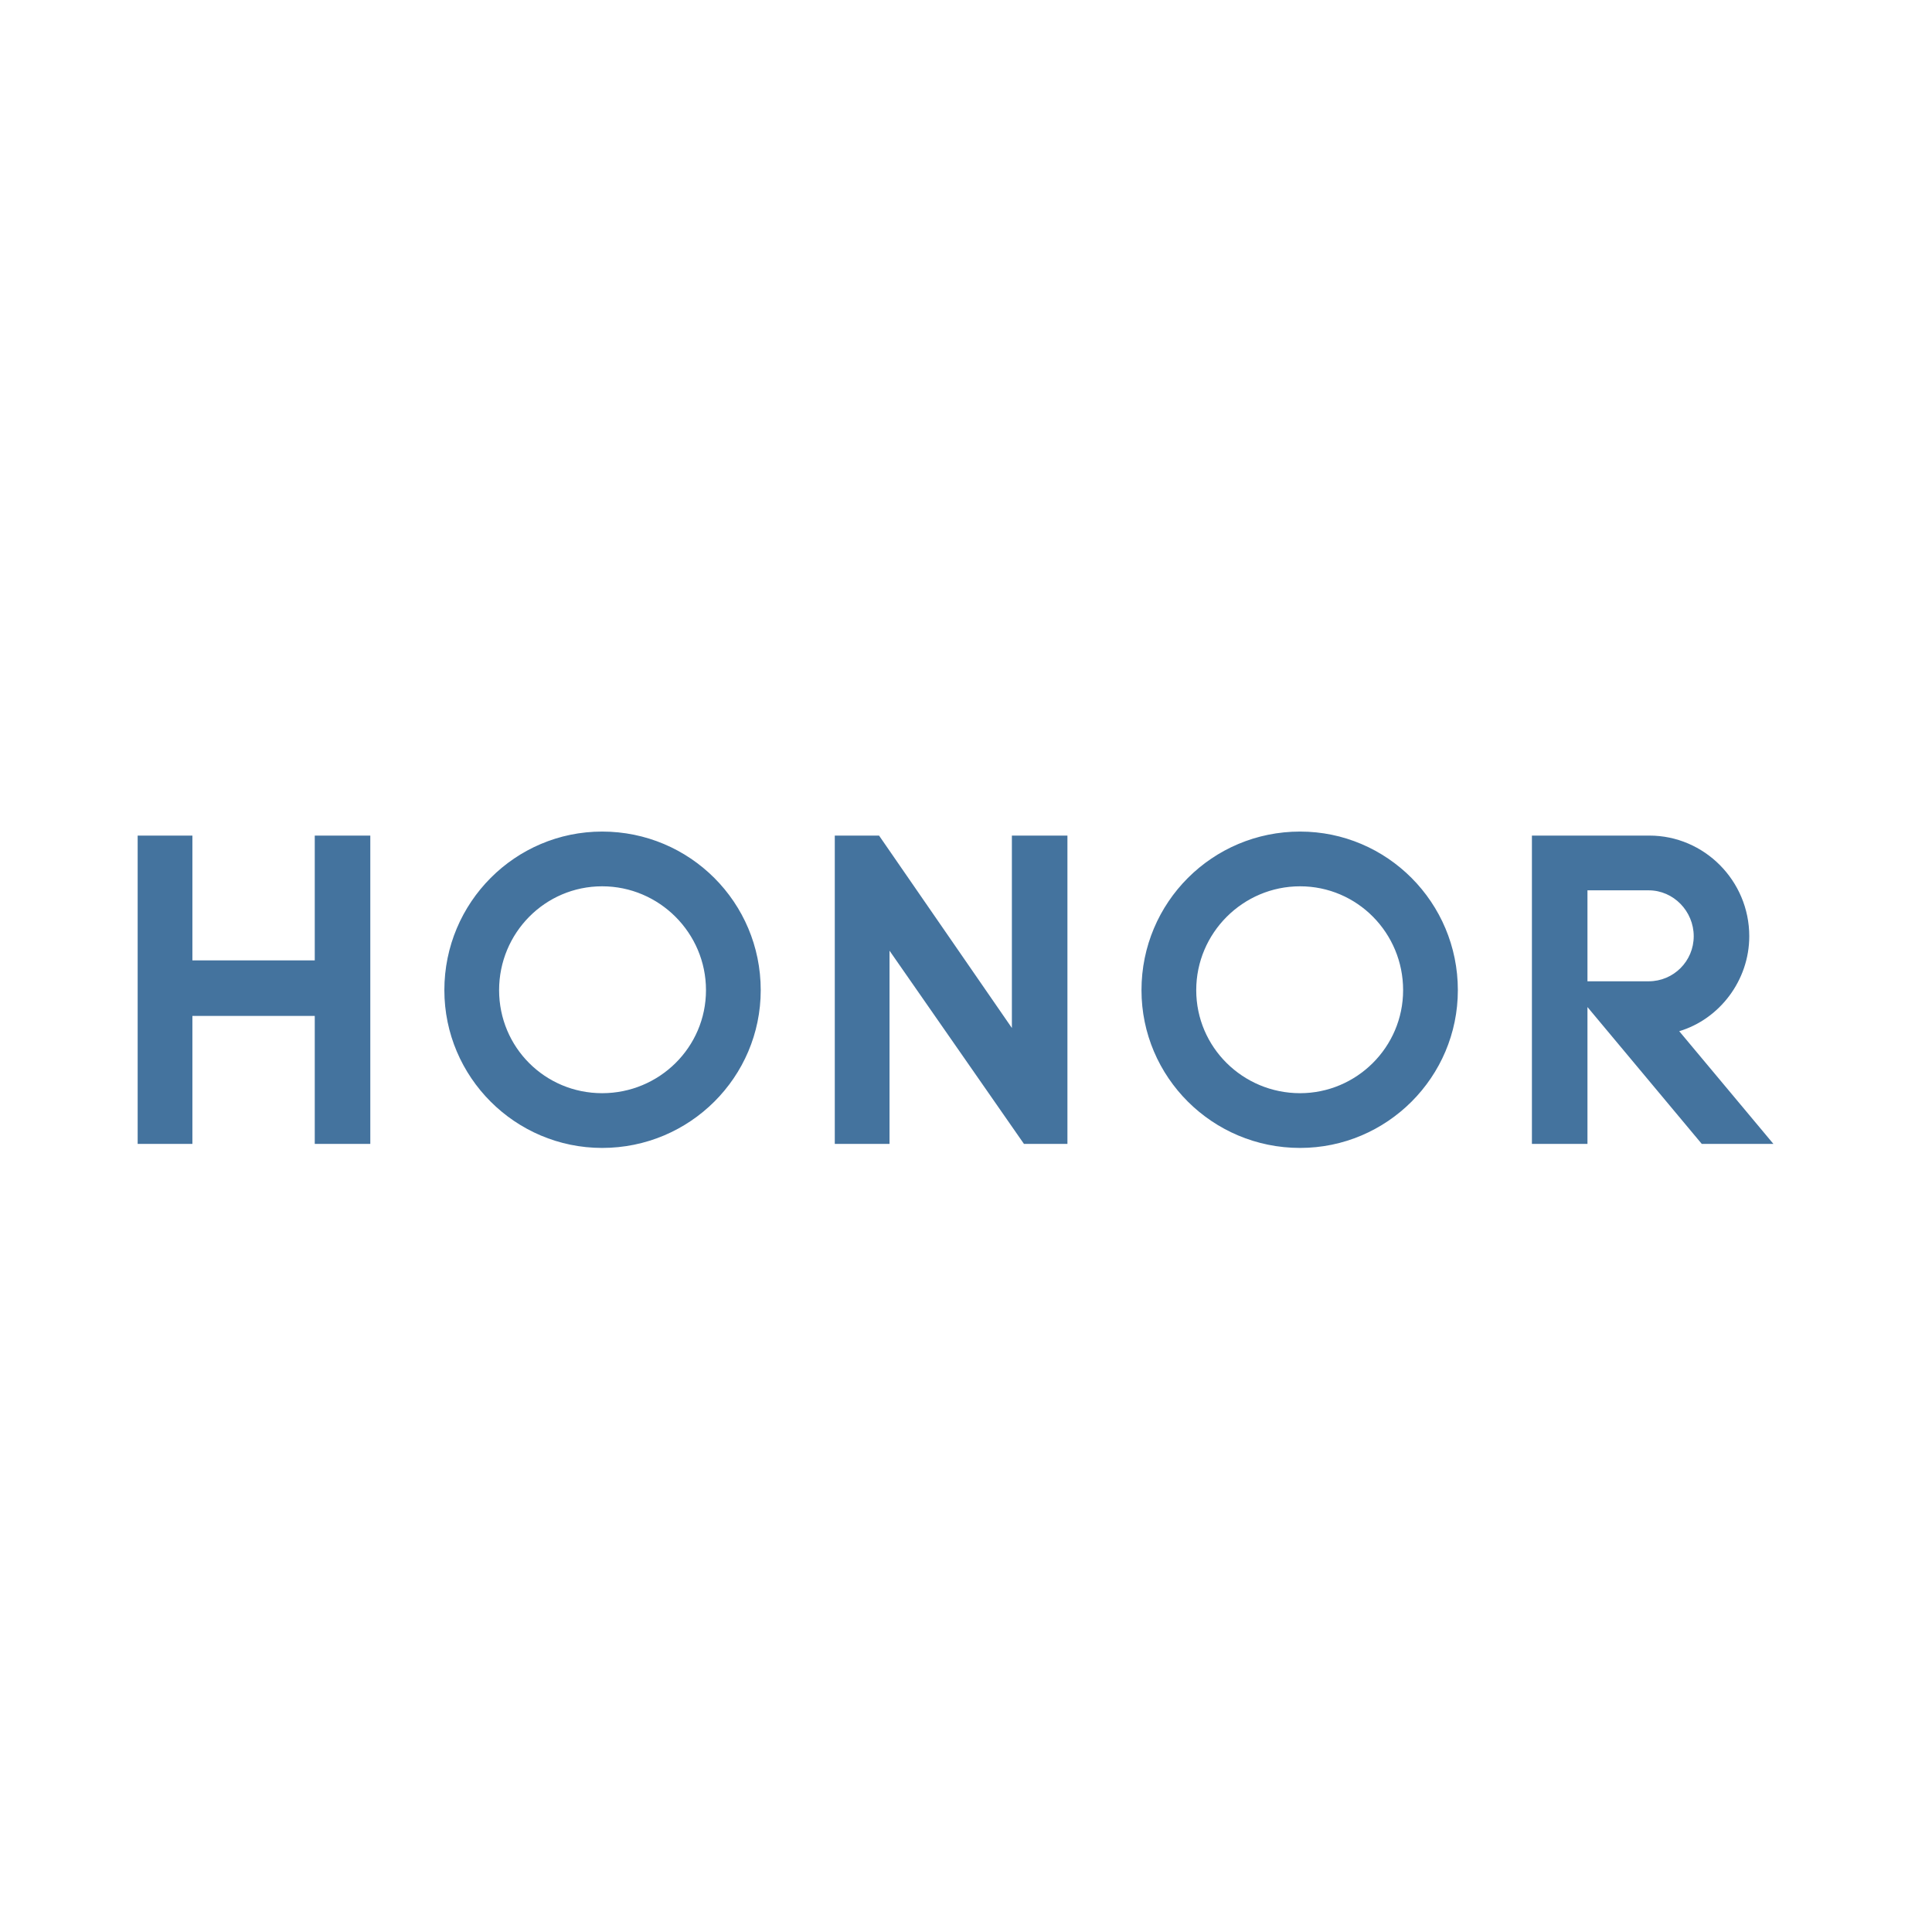
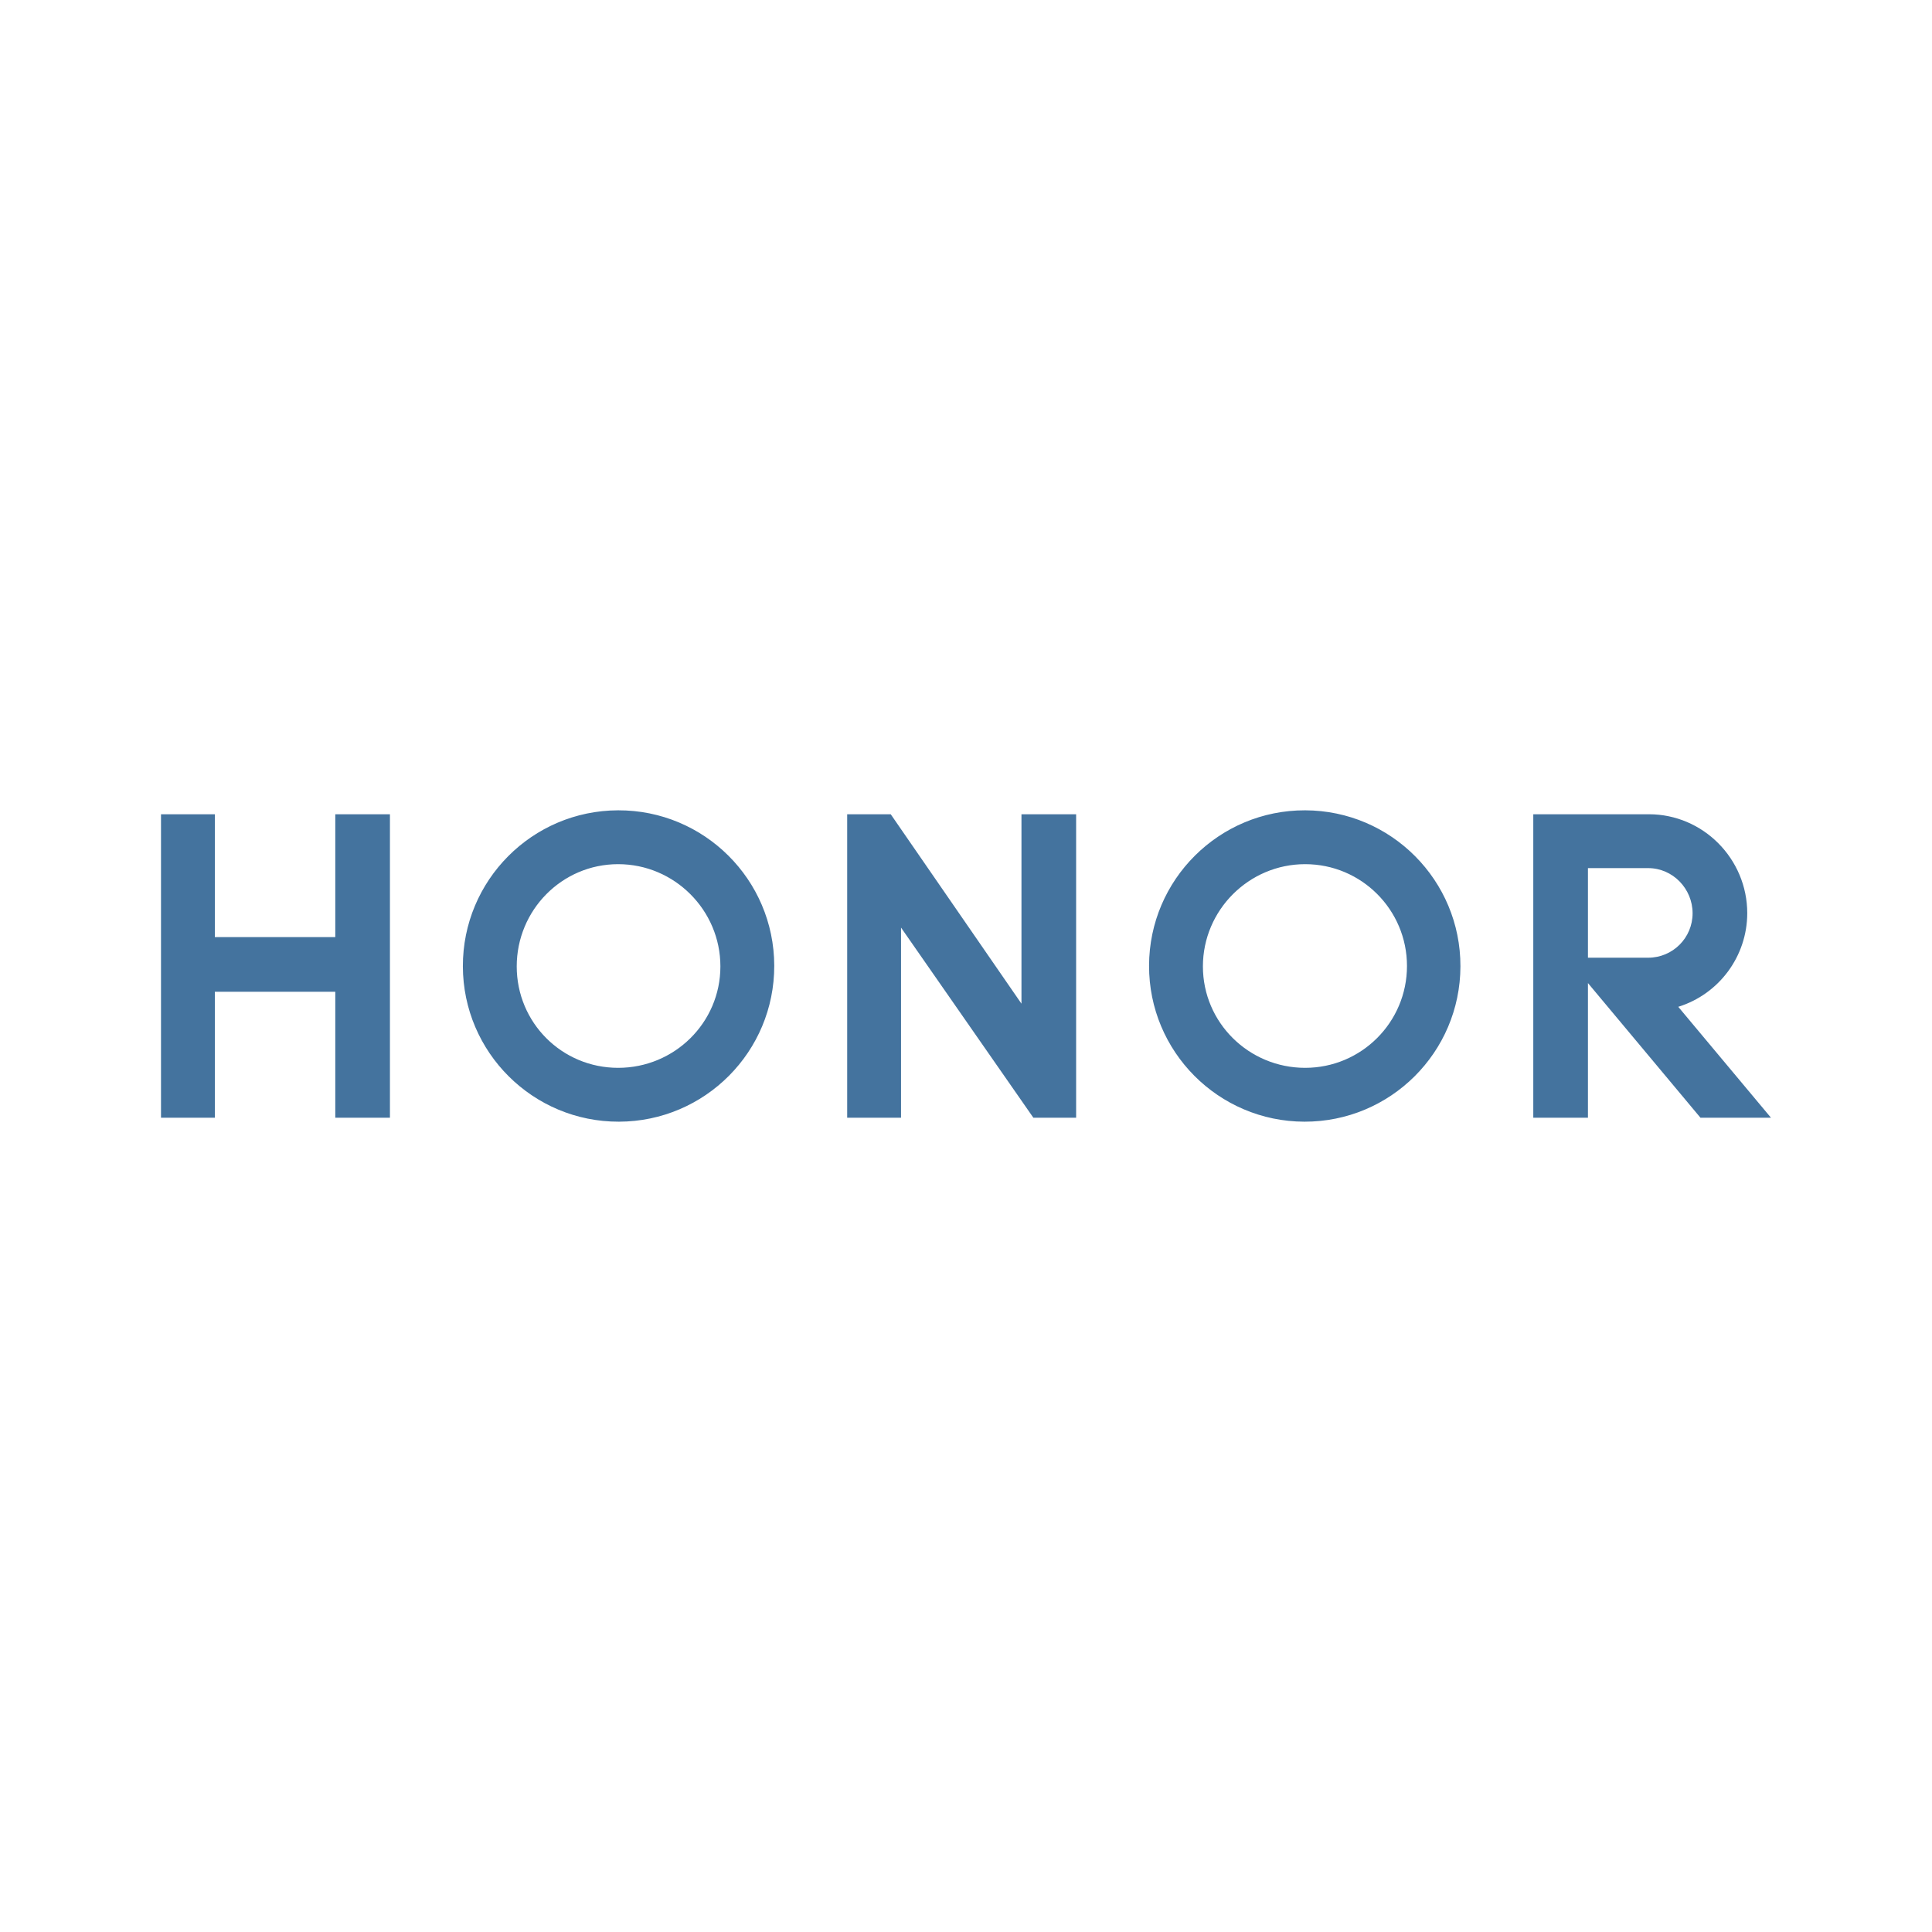
- <svg xmlns="http://www.w3.org/2000/svg" xml:space="preserve" width="24px" height="24px" version="1.1" style="shape-rendering:geometricPrecision; text-rendering:geometricPrecision; image-rendering:optimizeQuality; fill-rule:evenodd; clip-rule:evenodd" viewBox="0 0 24 24">
-   <defs>
-     <style type="text/css">
-    
-     .fil0 {fill:#44739E;fill-rule:nonzero}
-    
-   </style>
-   </defs>
-   <g id="图层_x0020_1">
-     <path class="fil0" d="M7.48 10.33c-1.08,0 -1.96,0.88 -1.96,1.97 0,1.08 0.88,1.96 1.96,1.96 1.09,0 1.97,-0.88 1.97,-1.96 0,-1.09 -0.88,-1.97 -1.97,-1.97zm-3.57 0.05l0 1.55 -1.52 0 0 -1.55 -0.68 0 0 3.83 0.68 0 0 -1.59 1.52 0 0 1.59 0.69 0 0 -3.83 -0.69 0zm8.66 0l0 2.39 -1.65 -2.39 -0.55 0 0 3.83 0.68 0 0 -2.4 1.67 2.4 0.54 0 0 -3.83 -0.69 0zm8.29 2.43c0.5,-0.15 0.87,-0.63 0.87,-1.18 0,-0.69 -0.56,-1.25 -1.24,-1.25l-1.46 0 0 3.83 0.69 0 0 -1.7 1.42 1.7 0.89 0 -1.17 -1.4 0 0zm-4.71 -2.48c-1.09,0 -1.97,0.88 -1.97,1.97 0,1.08 0.88,1.96 1.97,1.96 1.08,0 1.96,-0.88 1.96,-1.96 0,-1.09 -0.88,-1.97 -1.96,-1.97zm0 3.25c-0.71,0 -1.29,-0.57 -1.29,-1.28 0,-0.71 0.58,-1.29 1.29,-1.29 0.71,0 1.28,0.58 1.28,1.29 0,0.71 -0.58,1.28 -1.28,1.28zm3.57 -1.39l0 -1.13 0.76 0c0.31,0 0.56,0.26 0.56,0.57 0,0.31 -0.25,0.56 -0.56,0.56l-0.76 0 0 0zm-12.24 1.39c-0.71,0 -1.28,-0.57 -1.28,-1.28 0,-0.71 0.57,-1.29 1.28,-1.29 0.71,0 1.29,0.58 1.29,1.29 0,0.71 -0.58,1.28 -1.29,1.28z" />
-   </g>
+ <svg xmlns="http://www.w3.org/2000/svg" viewBox="0 0 24 24">
+   <path fill="#44739e" d="M7.679 10.066a1.934 1.934 0 1 0 .01 3.868 1.934 1.934 0 0 0-.01-3.868m-3.514.049v1.526H2.669v-1.526H2v3.77h.669V12.32h1.496v1.565h.679v-3.77Zm8.524 0v2.353l-1.624-2.353h-.541v3.77h.669v-2.362l1.644 2.362h.531v-3.77Zm8.159 2.392a1.22 1.22 0 0 0 .857-1.162c0-.679-.551-1.23-1.221-1.23h-1.437v3.77h.679v-1.673l1.398 1.673H22Zm-4.635-2.441a1.934 1.934 0 1 0-.01 3.868 1.934 1.934 0 0 0 .01-3.868m0 3.199c-.699 0-1.27-.561-1.27-1.26s.571-1.27 1.27-1.27a1.265 1.265 0 0 1 0 2.53m3.513-1.368v-1.113h.748c.306 0 .552.256.552.561s-.246.552-.552.552ZM7.679 13.265c-.699 0-1.26-.561-1.26-1.26s.561-1.27 1.26-1.27 1.27.571 1.27 1.27-.571 1.26-1.27 1.26" />
</svg>
